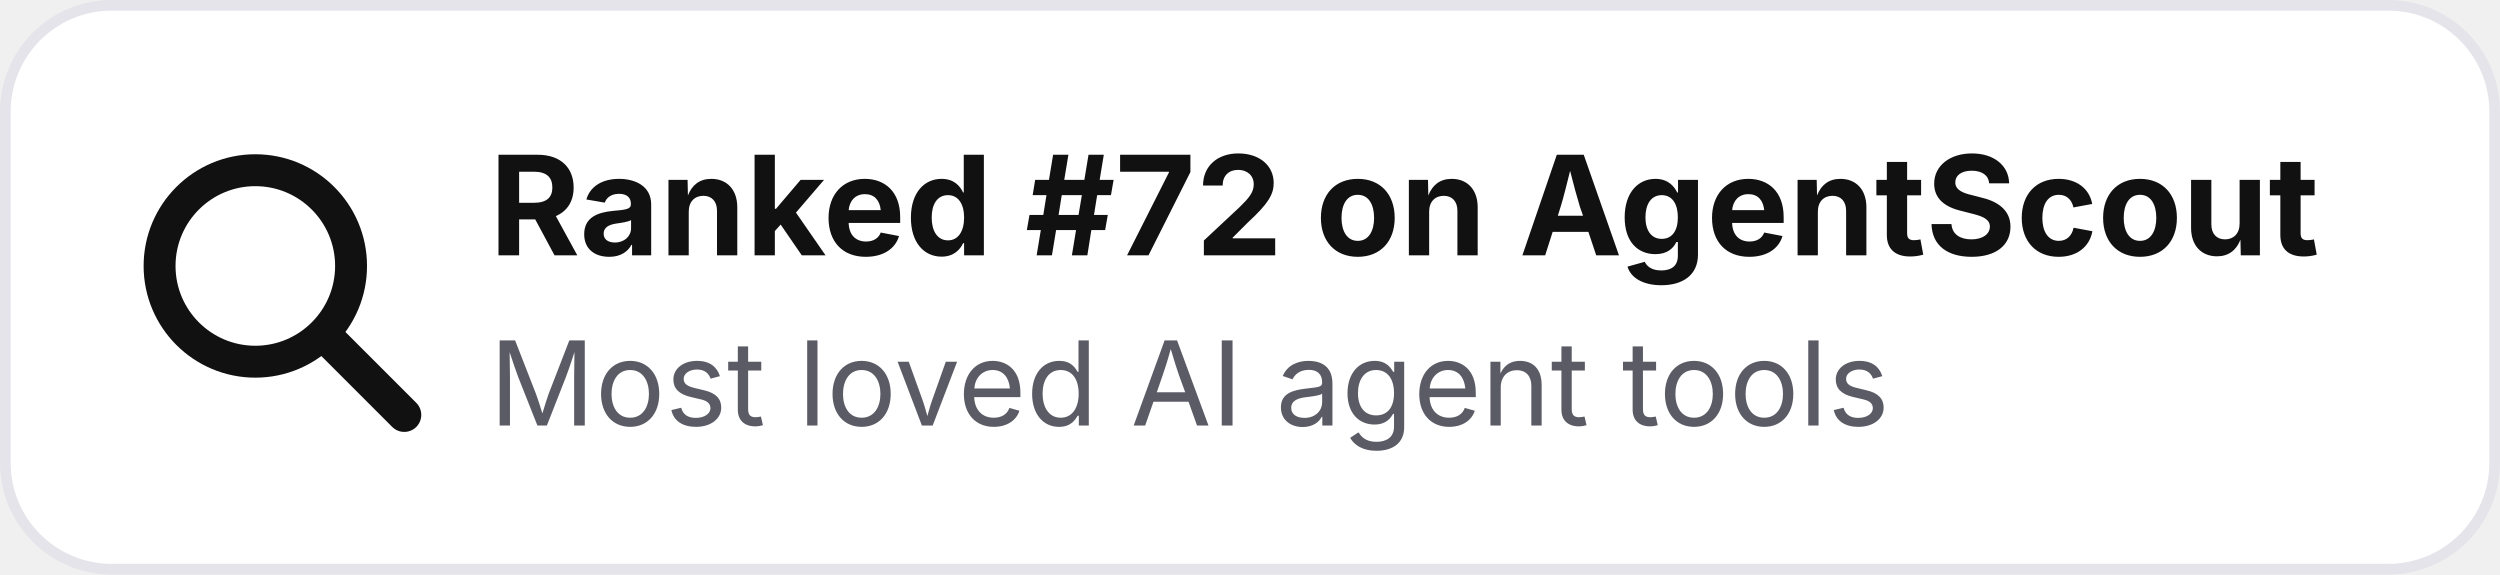
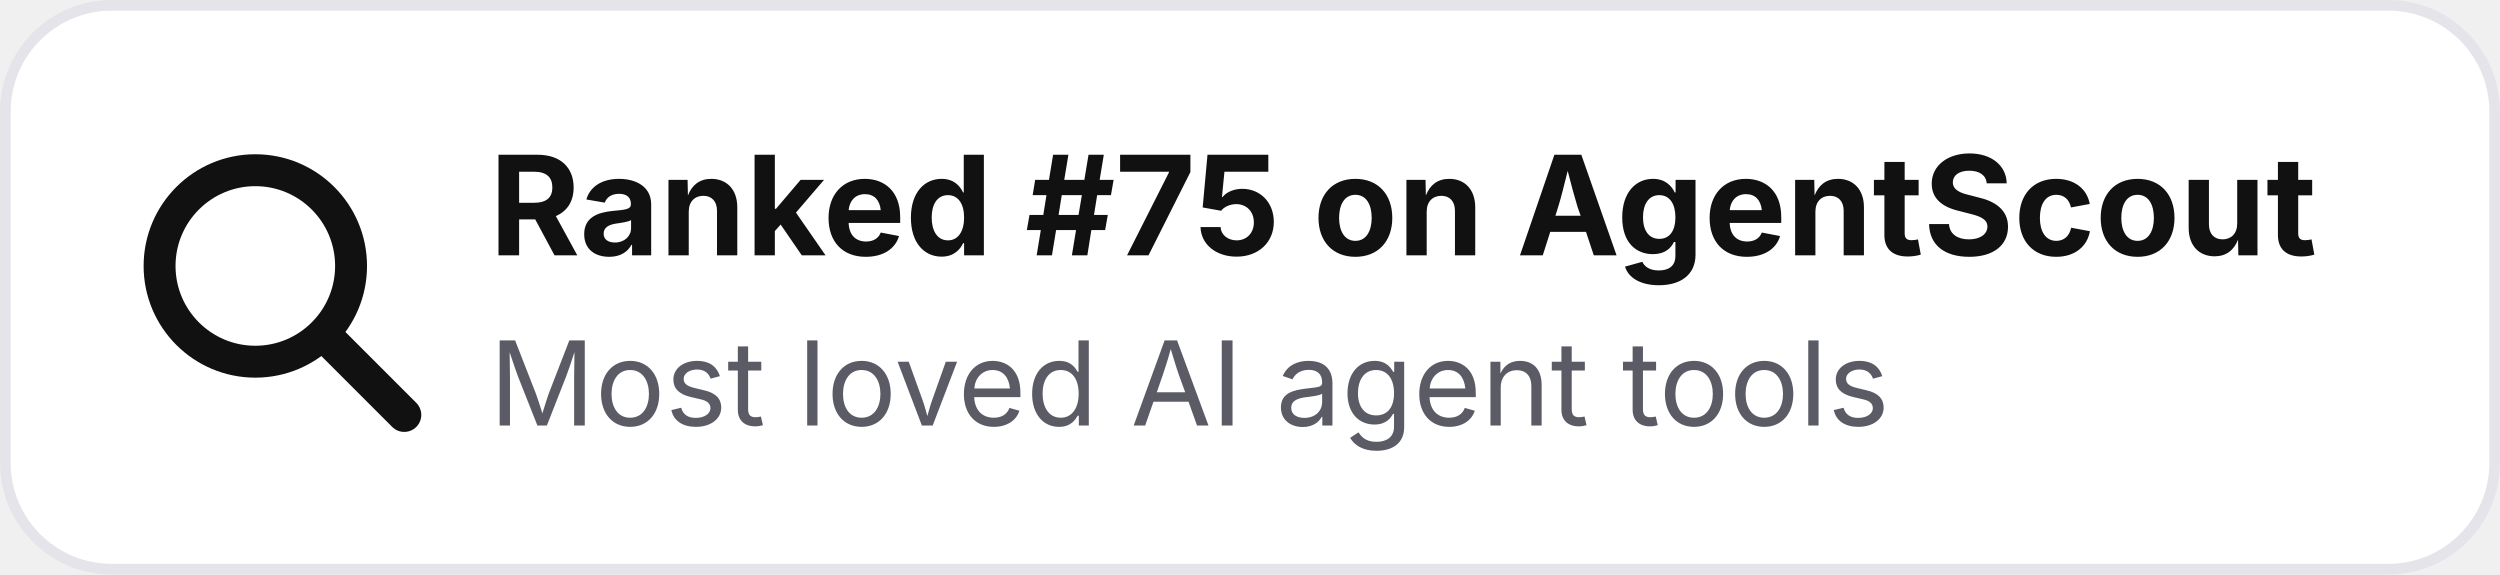
- <svg xmlns="http://www.w3.org/2000/svg" width="235" height="54" viewBox="0 0 235 54" role="img" aria-label="Ranked #72 on AgentScout">
+ <svg xmlns="http://www.w3.org/2000/svg" width="235" height="54" viewBox="0 0 235 54" role="img" aria-label="Ranked #75 on AgentScout">
  <rect x=".5" y=".5" width="234" height="53" rx="10" fill="#ffffff" stroke="#e4e4ea" />
  <circle cx="24" cy="25" r="9" fill="none" stroke="#111111" stroke-width="3" />
  <path d="M31 32l7 7" stroke="#111111" stroke-width="3.2" stroke-linecap="round" />
-   <text x="46" y="24" font-family="Inter,Segoe UI,Arial,sans-serif" font-size="13" font-weight="700" fill="#111111">Ranked #72 on AgentScout</text>
+   <text x="46" y="24" font-family="Inter,Segoe UI,Arial,sans-serif" font-size="13" font-weight="700" fill="#111111">Ranked #75 on AgentScout</text>
  <text x="46" y="40" font-family="Inter,Segoe UI,Arial,sans-serif" font-size="11" fill="#5b5b66">Most loved AI agent tools</text>
</svg>
